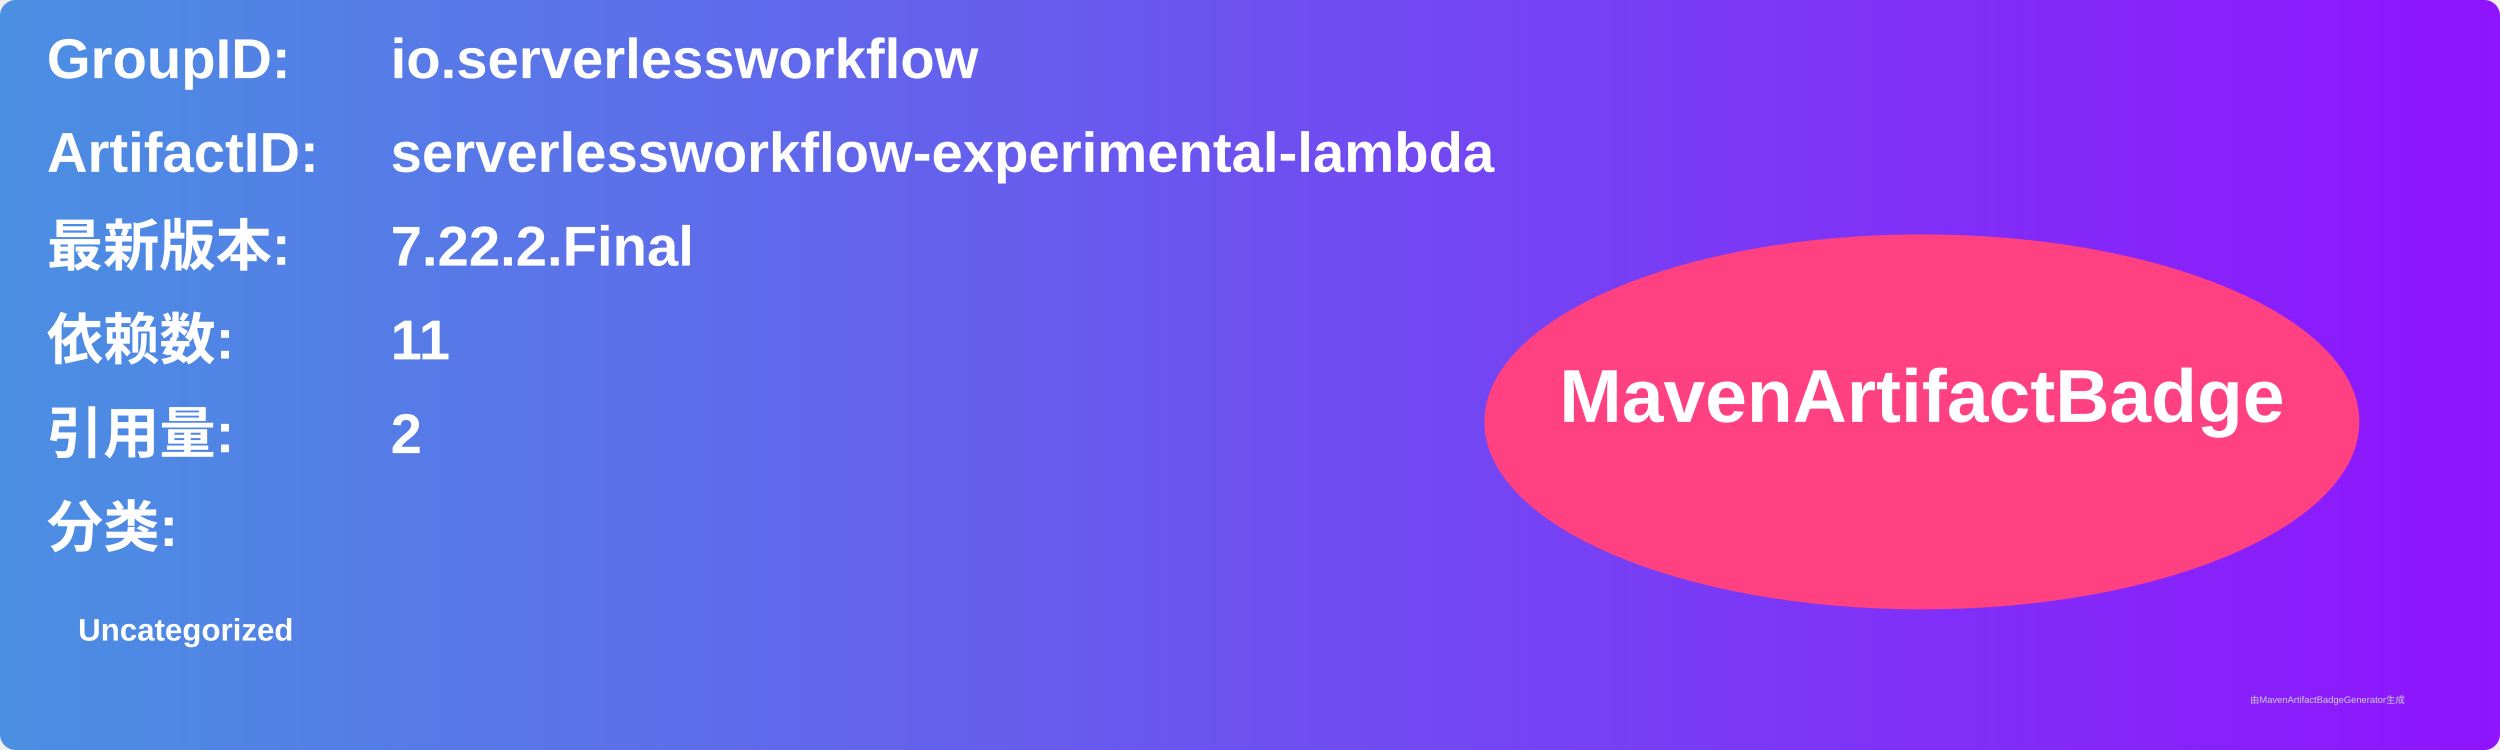
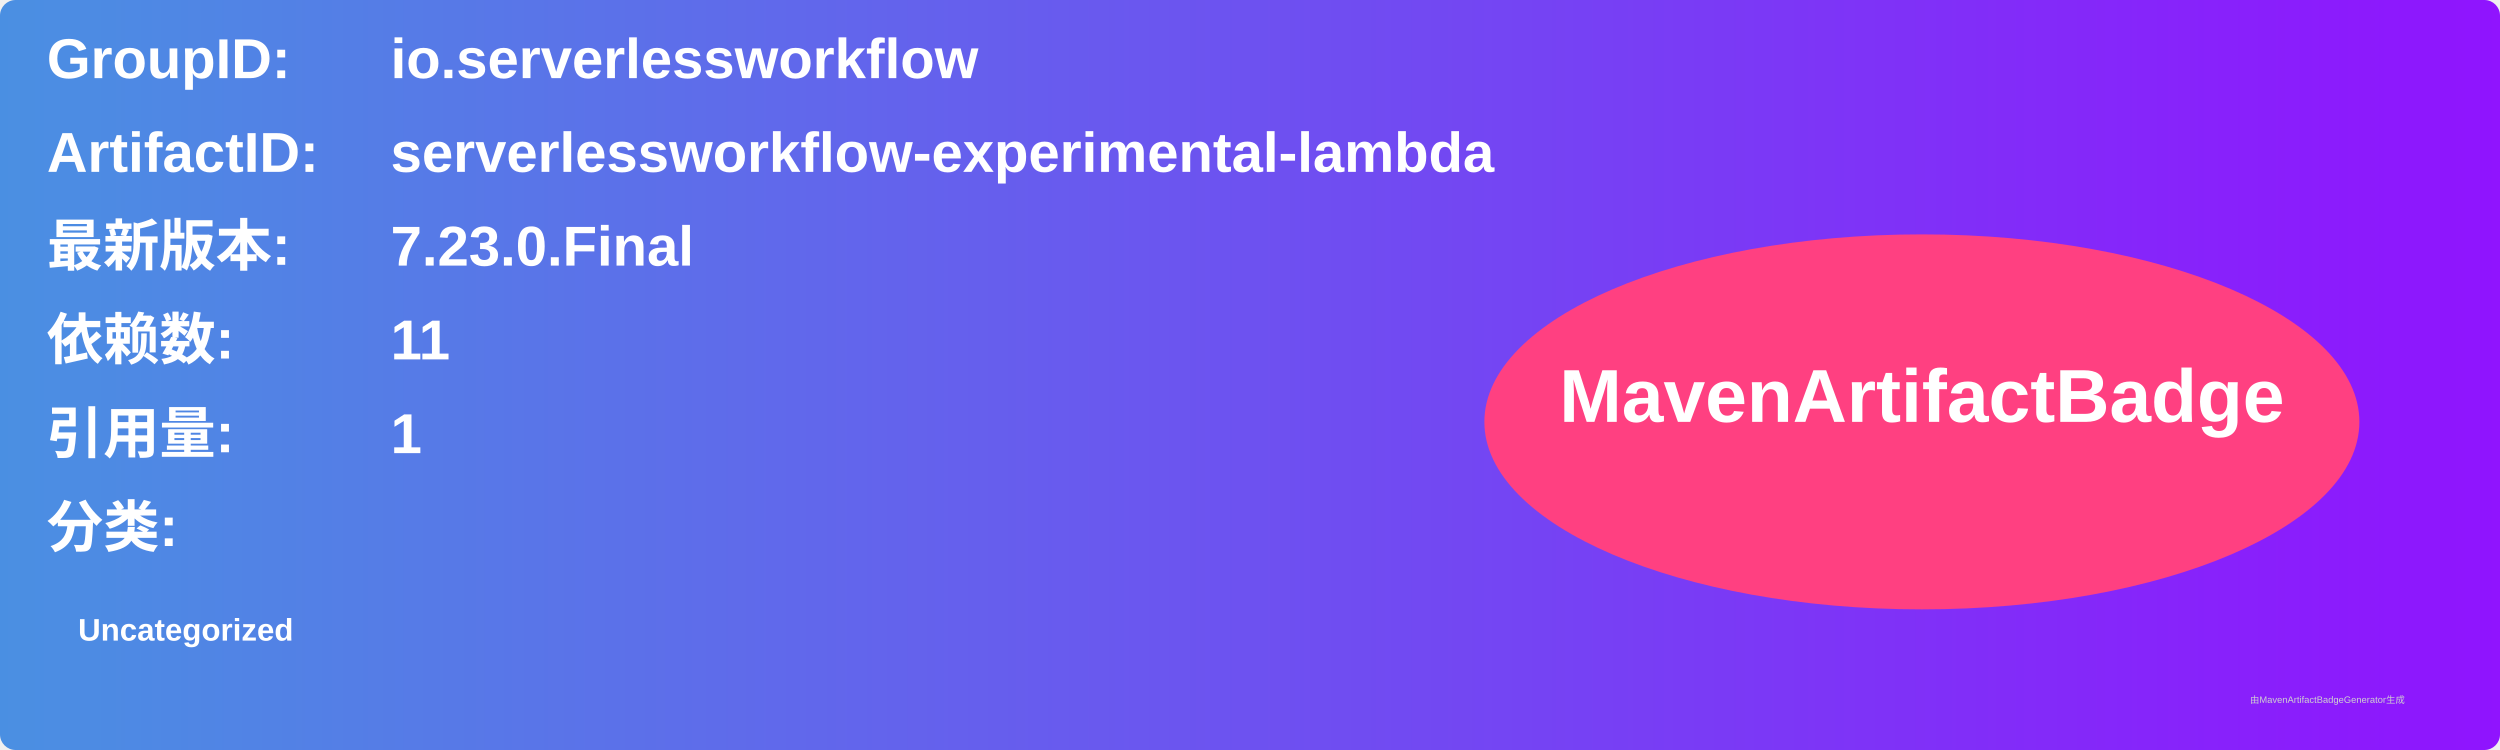
<svg xmlns="http://www.w3.org/2000/svg" width="800" height="240" viewBox="0 0 800 240">
  <linearGradient id="grad" x1="0%" y1="0%" x2="100%" y2="0%">
    <stop offset="0%" stop-color="#4a90e2" />
    <stop offset="100%" stop-color="#9013fe" />
  </linearGradient>
  <rect width="100%" height="100%" rx="5" ry="5" fill="url(#grad)" />
  <g transform="translate(15, 15)">
    <text x="0" y="10" font-family="Arial" font-size="18" fill="white" font-weight="bold" width="260">GroupID:</text>
    <text x="110" y="10" font-family="Arial" font-size="18" fill="white" font-weight="bold" width="460">io.serverlessworkflow</text>
    <text x="0" y="40" font-family="Arial" font-size="18" fill="white" font-weight="bold" width="260">ArtifactID:</text>
    <text x="110" y="40" font-family="Arial" font-size="18" fill="white" font-weight="bold" width="460">serverlessworkflow-experimental-lambda</text>
    <text x="0" y="70" font-family="Arial" font-size="18" fill="white" font-weight="bold">最新版本:</text>
    <text x="110" y="70" font-family="Arial" font-size="18" fill="white" font-weight="bold">
-       <tspan font-weight="bold">7.22.2.Final</tspan>
+       <tspan font-weight="bold">7.23.0.Final</tspan>
    </text>
    <text x="0" y="100" font-family="Arial" font-size="18" fill="white" font-weight="bold">依赖数: </text>
    <text x="110" y="100" font-family="Arial" font-size="18" fill="white">
      <tspan font-weight="bold">11</tspan>
    </text>
    <text x="0" y="130" font-family="Arial" font-size="18" fill="white" font-weight="bold">引用量: </text>
    <text x="110" y="130" font-family="Arial" font-size="18" fill="white">
-       <tspan font-weight="bold">2</tspan>
+       <tspan font-weight="bold">1</tspan>
    </text>
    <text x="0" y="160" font-family="Arial" font-size="18" fill="white" font-weight="bold">分类:</text>
    <text x="10" y="190" font-family="Arial" font-size="10" fill="white">
      <tspan font-weight="bold">Uncategorized</tspan>
    </text>
    <ellipse cx="600" cy="120" rx="140" ry="60" fill="#ff4081" />
    <text x="600" y="120" text-anchor="middle" font-family="Arial" font-size="24" fill="white" font-weight="bold">MavenArtifactBadge</text>
  </g>
  <text x="720" y="225" font-family="Arial" font-size="3" fill="#d0d0d0">由MavenArtifactBadgeGenerator生成</text>
</svg>
